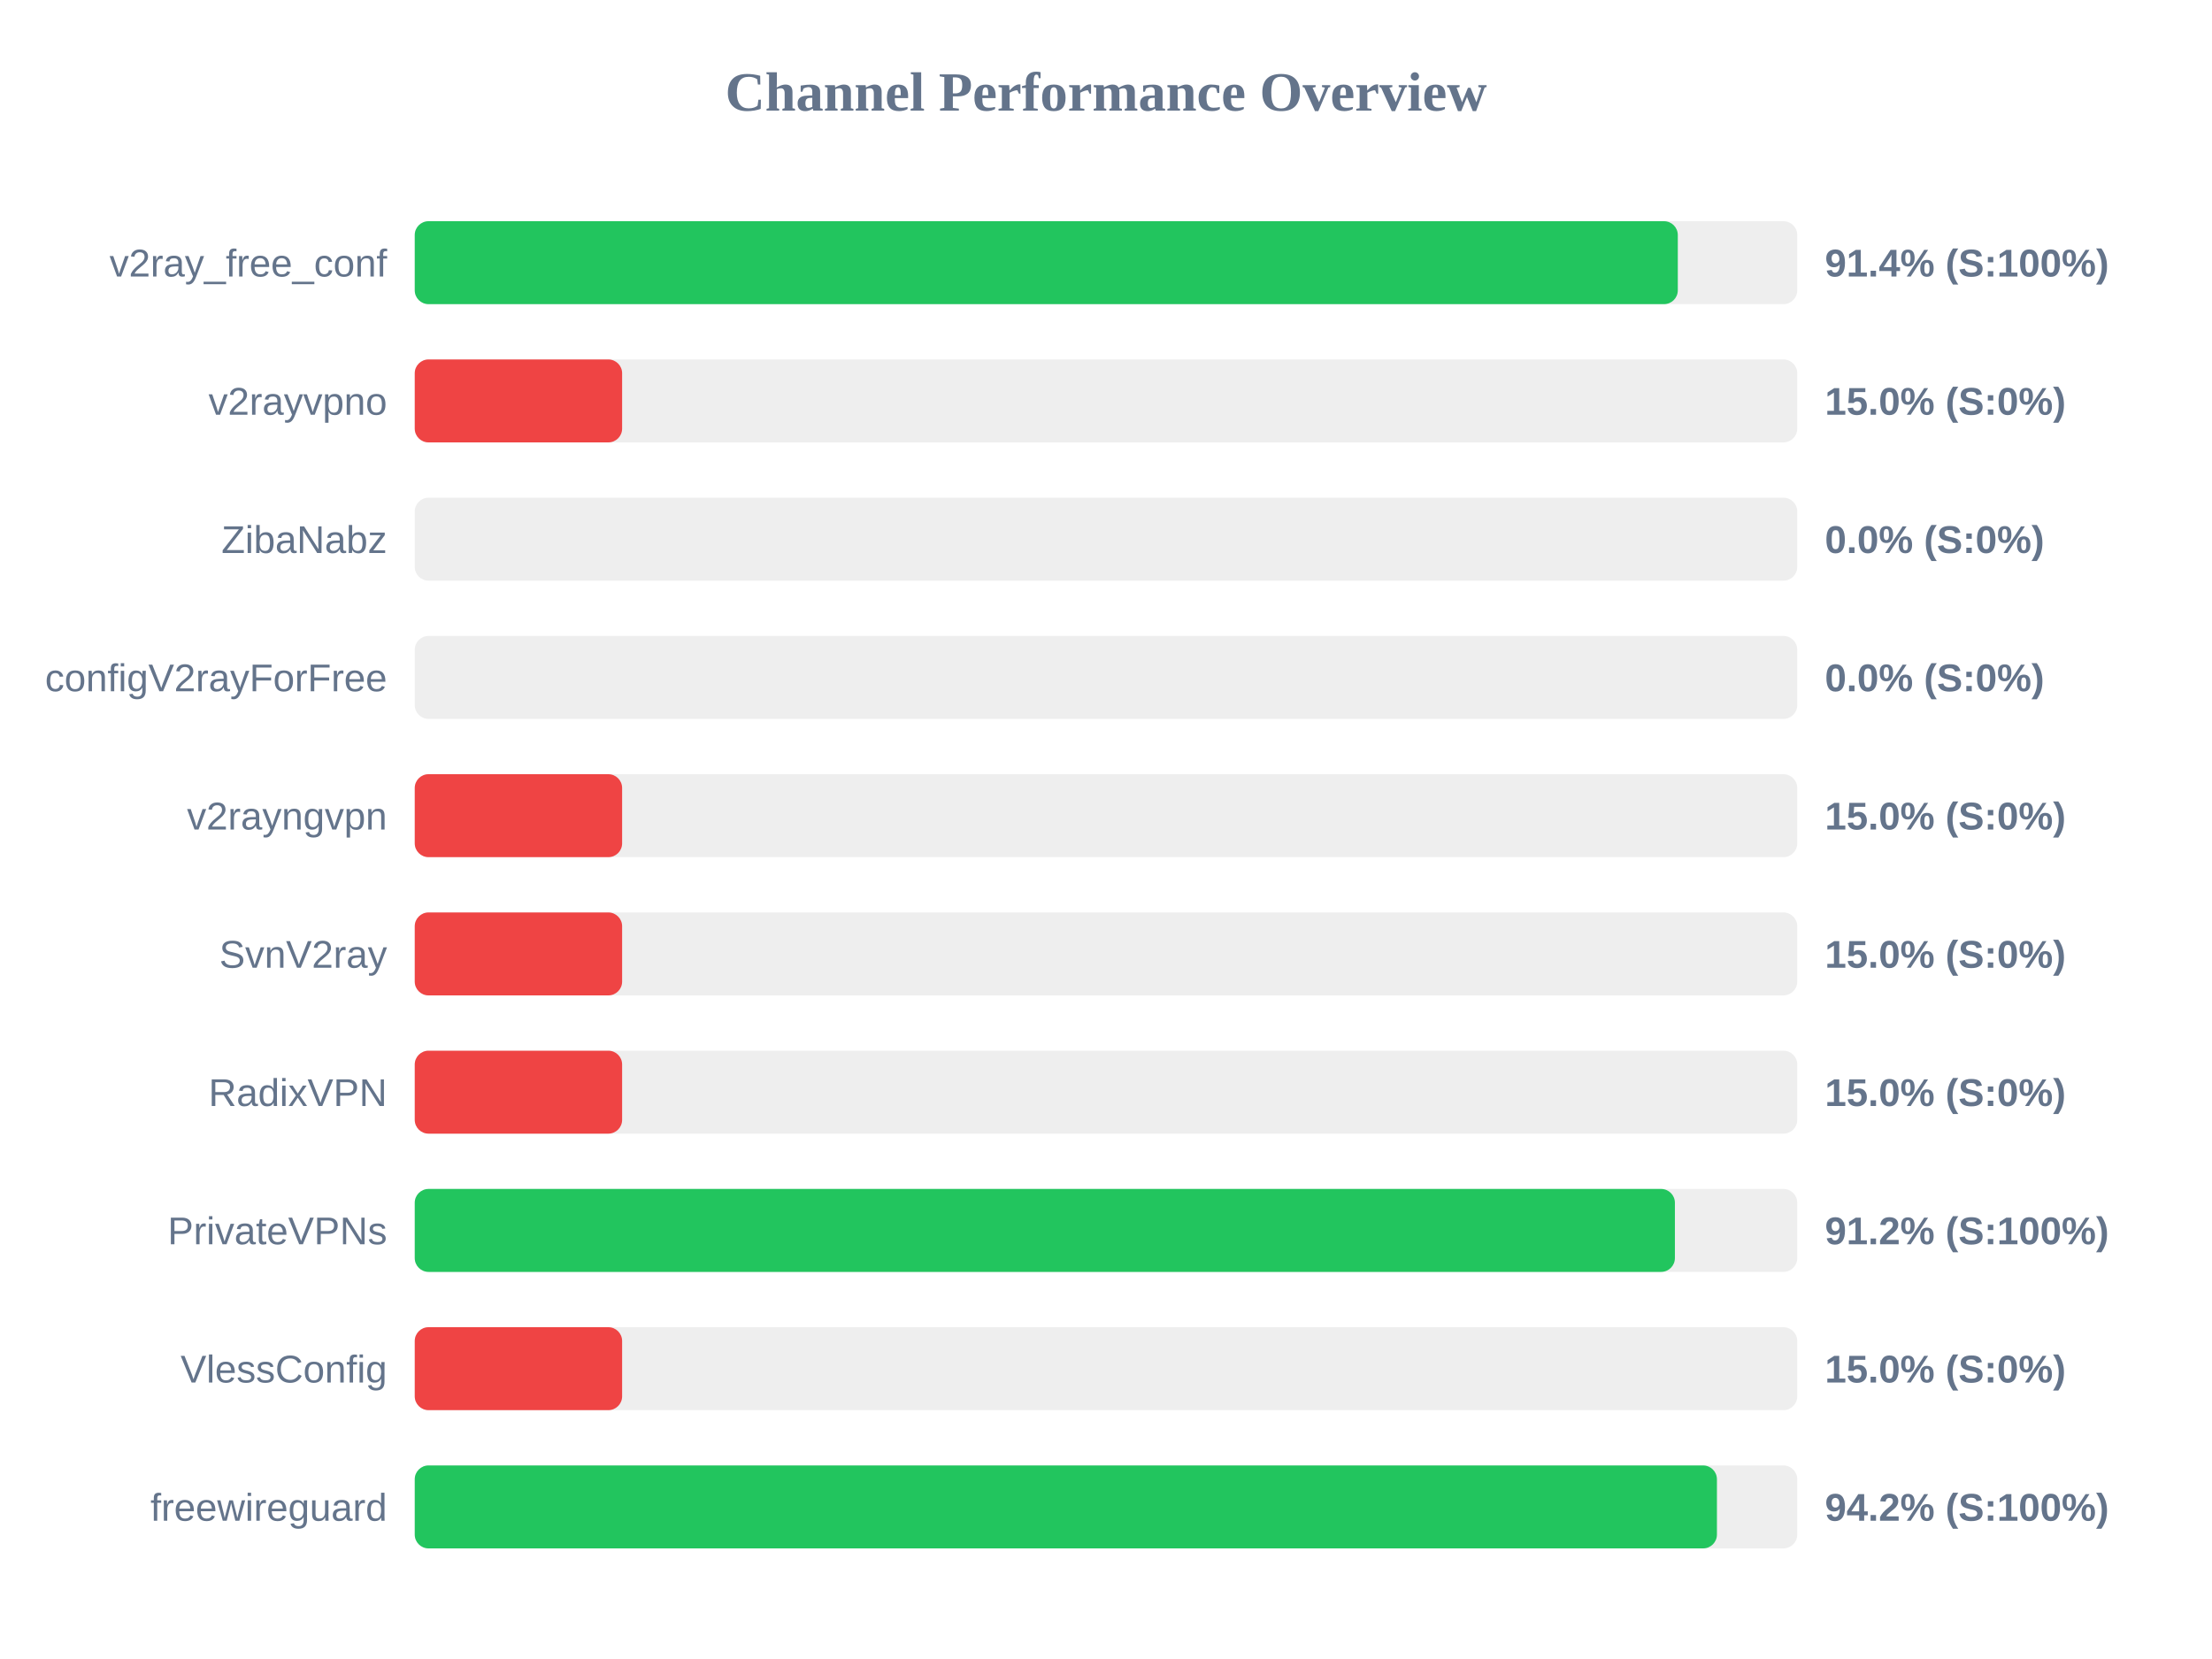
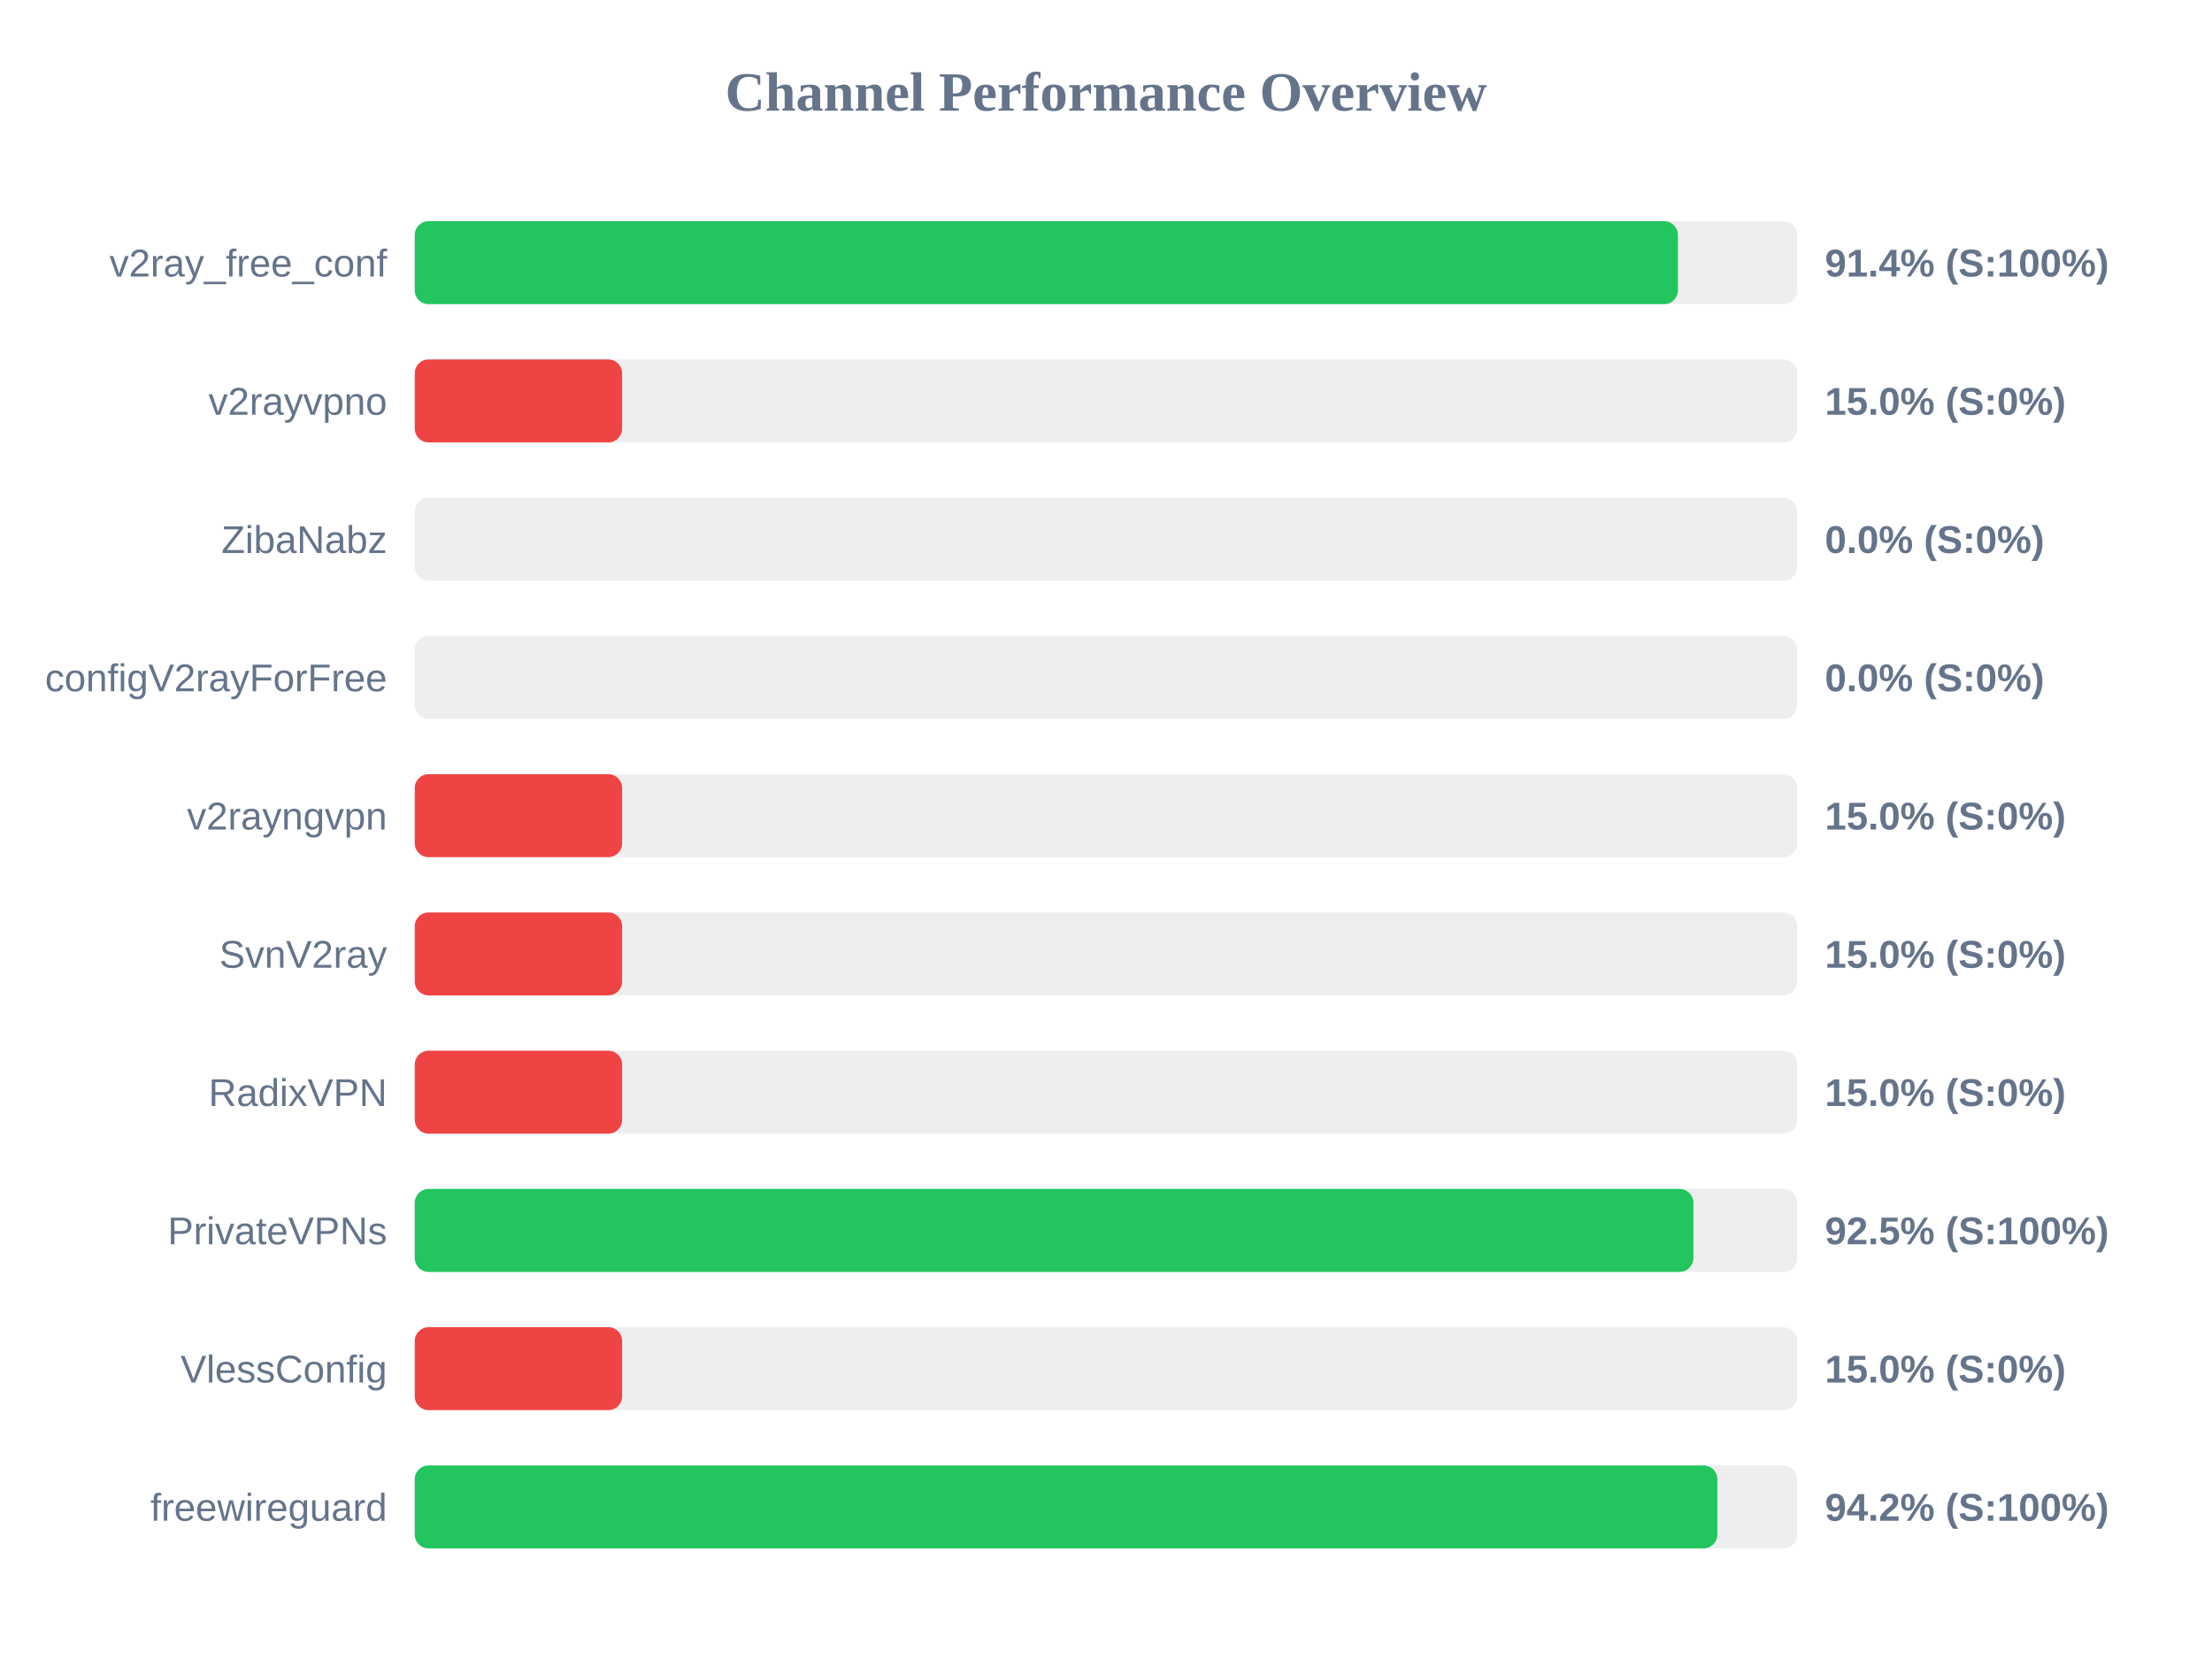
<svg xmlns="http://www.w3.org/2000/svg" width="800" height="600" version="1.1">
  <style>
        .row { font: 14px Arial; fill: #64748b; }
        .score { font: bold 14px Arial; fill: #64748b; }
    </style>
  <text x="400" y="40" text-anchor="middle" font-size="20px" font-weight="bold" fill="#64748b">Channel Performance Overview</text>
  <rect x="150" y="80" width="500" height="30" fill="#eee" rx="5" />
-   <rect x="150" y="80" width="456.8" height="30" fill="#22c55e" rx="5" />
+   <rect x="150" y="80" width="456.85" height="30" fill="#22c55e" rx="5" />
  <text x="140" y="100" text-anchor="end" class="row">v2ray_free_conf</text>
  <text x="660" y="100" text-anchor="start" class="score">91.4% (S:100%)</text>
  <rect x="150" y="130" width="500" height="30" fill="#eee" rx="5" />
  <rect x="150" y="130" width="75.0" height="30" fill="#ef4444" rx="5" />
  <text x="140" y="150" text-anchor="end" class="row">v2rayvpno</text>
  <text x="660" y="150" text-anchor="start" class="score">15.0% (S:0%)</text>
  <rect x="150" y="180" width="500" height="30" fill="#eee" rx="5" />
  <rect x="150" y="180" width="0.0" height="30" fill="#ef4444" rx="5" />
  <text x="140" y="200" text-anchor="end" class="row">ZibaNabz</text>
  <text x="660" y="200" text-anchor="start" class="score">0.0% (S:0%)</text>
  <rect x="150" y="230" width="500" height="30" fill="#eee" rx="5" />
  <rect x="150" y="230" width="0.0" height="30" fill="#ef4444" rx="5" />
  <text x="140" y="250" text-anchor="end" class="row">configV2rayForFree</text>
  <text x="660" y="250" text-anchor="start" class="score">0.0% (S:0%)</text>
  <rect x="150" y="280" width="500" height="30" fill="#eee" rx="5" />
  <rect x="150" y="280" width="75.0" height="30" fill="#ef4444" rx="5" />
  <text x="140" y="300" text-anchor="end" class="row">v2rayngvpn</text>
  <text x="660" y="300" text-anchor="start" class="score">15.0% (S:0%)</text>
  <rect x="150" y="330" width="500" height="30" fill="#eee" rx="5" />
  <rect x="150" y="330" width="75.0" height="30" fill="#ef4444" rx="5" />
  <text x="140" y="350" text-anchor="end" class="row">SvnV2ray</text>
  <text x="660" y="350" text-anchor="start" class="score">15.0% (S:0%)</text>
  <rect x="150" y="380" width="500" height="30" fill="#eee" rx="5" />
  <rect x="150" y="380" width="75.0" height="30" fill="#ef4444" rx="5" />
  <text x="140" y="400" text-anchor="end" class="row">RadixVPN</text>
  <text x="660" y="400" text-anchor="start" class="score">15.0% (S:0%)</text>
  <rect x="150" y="430" width="500" height="30" fill="#eee" rx="5" />
-   <rect x="150" y="430" width="455.75" height="30" fill="#22c55e" rx="5" />
+   <rect x="150" y="430" width="462.45" height="30" fill="#22c55e" rx="5" />
  <text x="140" y="450" text-anchor="end" class="row">PrivateVPNs</text>
-   <text x="660" y="450" text-anchor="start" class="score">91.2% (S:100%)</text>
+   <text x="660" y="450" text-anchor="start" class="score">92.5% (S:100%)</text>
  <rect x="150" y="480" width="500" height="30" fill="#eee" rx="5" />
  <rect x="150" y="480" width="75.0" height="30" fill="#ef4444" rx="5" />
  <text x="140" y="500" text-anchor="end" class="row">VlessConfig</text>
  <text x="660" y="500" text-anchor="start" class="score">15.0% (S:0%)</text>
  <rect x="150" y="530" width="500" height="30" fill="#eee" rx="5" />
-   <rect x="150" y="530" width="470.95" height="30" fill="#22c55e" rx="5" />
+   <rect x="150" y="530" width="471.1" height="30" fill="#22c55e" rx="5" />
  <text x="140" y="550" text-anchor="end" class="row">freewireguard</text>
  <text x="660" y="550" text-anchor="start" class="score">94.2% (S:100%)</text>
</svg>
